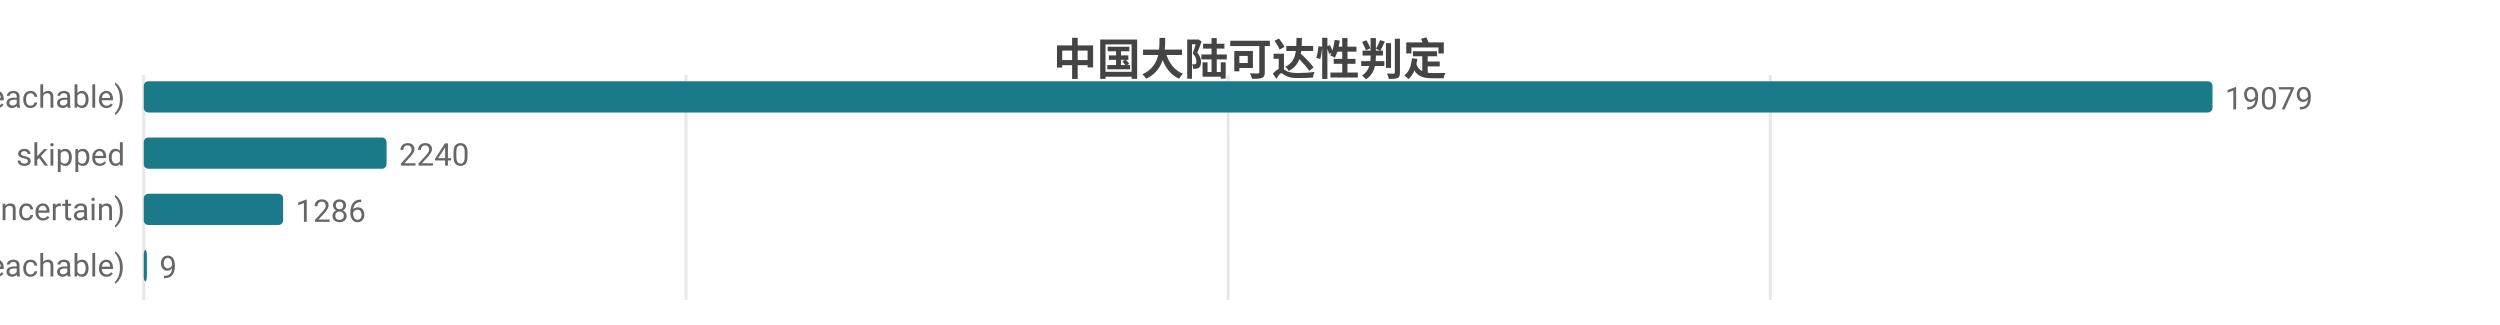
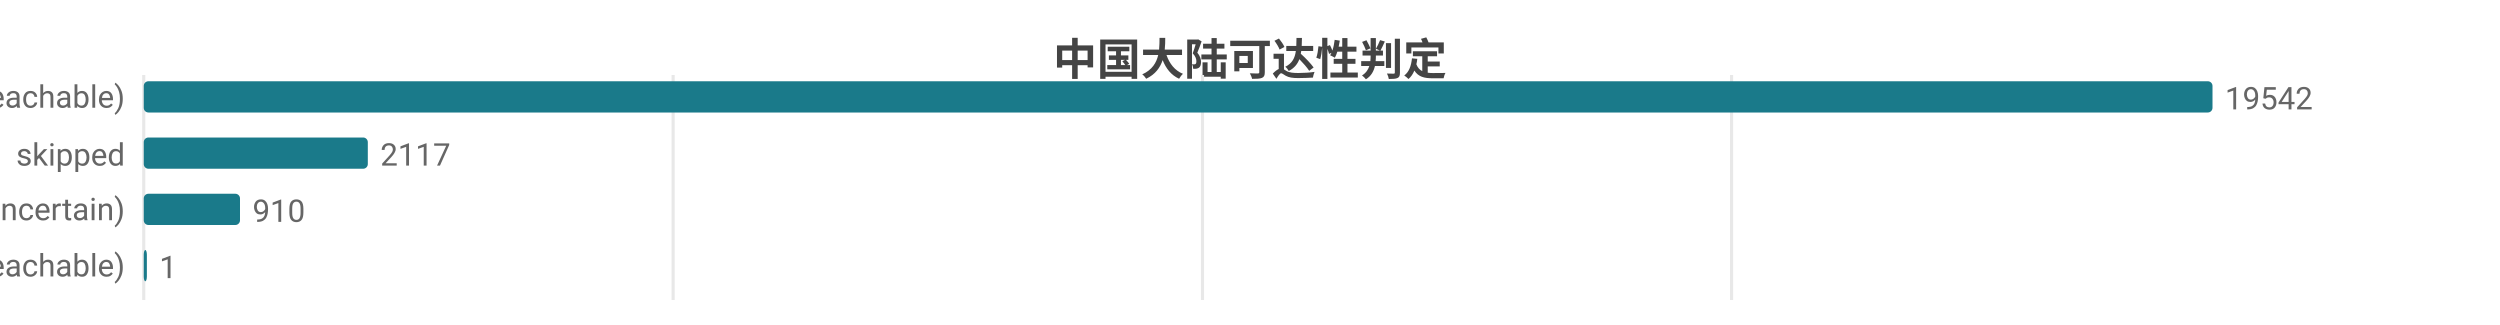
<svg xmlns="http://www.w3.org/2000/svg" width="800" height="104" viewBox="0 0 800 104">
  <rect width="800" height="104" fill="#ffffff" />
  <style>text{font-family:system-ui,-apple-system,'Segoe UI',Roboto,'PingFang SC','Microsoft YaHei','Noto Sans CJK SC',sans-serif}.g{stroke:#e8e8e8;stroke-width:1}.a{stroke:#999;stroke-width:1}.t{font-size:10px;fill:#666}.m{font-size:10px;text-anchor:middle;fill:#666}.e{font-size:10px;text-anchor:end;fill:#666}.l{font-size:11px;fill:#333}.tt{font-size:14px;font-weight:600;text-anchor:middle;fill:#444}.em{font-size:13px;text-anchor:middle;fill:#999}</style>
  <text class="tt" x="400.0" y="24">中国大陆可达性判定</text>
  <line class="g" x1="46" y1="24" x2="46" y2="96" />
-   <line class="g" x1="219.5" y1="24" x2="219.5" y2="96" />
-   <line class="g" x1="393.0" y1="24" x2="393.0" y2="96" />
-   <line class="g" x1="566.5" y1="24" x2="566.5" y2="96" />
+   <line class="g" x1="215.4" y1="24" x2="215.4" y2="96" />
+   <line class="g" x1="384.8" y1="24" x2="384.8" y2="96" />
+   <line class="g" x1="554.1" y1="24" x2="554.1" y2="96" />
  <text class="e" x="40" y="35">可达 (reachable)</text>
  <rect x="46" y="26" width="662" height="10" fill="#1a7a8a" rx="1.5" />
-   <text class="t" x="712" y="35">19079</text>
+   <text class="t" x="712" y="35">19542</text>
  <text class="e" x="40" y="53">skipped</text>
-   <rect x="46" y="44" width="77.7" height="10" fill="#1a7a8a" rx="1.5" />
-   <text class="t" x="127.7" y="53">2240</text>
+   <rect x="46" y="44" width="71.7" height="10" fill="#1a7a8a" rx="1.5" />
+   <text class="t" x="121.7" y="53">2117</text>
  <text class="e" x="40" y="71">不确定 (uncertain)</text>
-   <rect x="46" y="62" width="44.6" height="10" fill="#1a7a8a" rx="1.5" />
-   <text class="t" x="94.6" y="71">1286</text>
+   <rect x="46" y="62" width="30.8" height="10" fill="#1a7a8a" rx="1.5" />
+   <text class="t" x="80.8" y="71">910</text>
  <text class="e" x="40" y="89">不可达 (unreachable)</text>
  <rect x="46" y="80" width="1" height="10" fill="#1a7a8a" rx="1.5" />
-   <text class="t" x="51" y="89">9</text>
+   <text class="t" x="51" y="89">1</text>
</svg>
